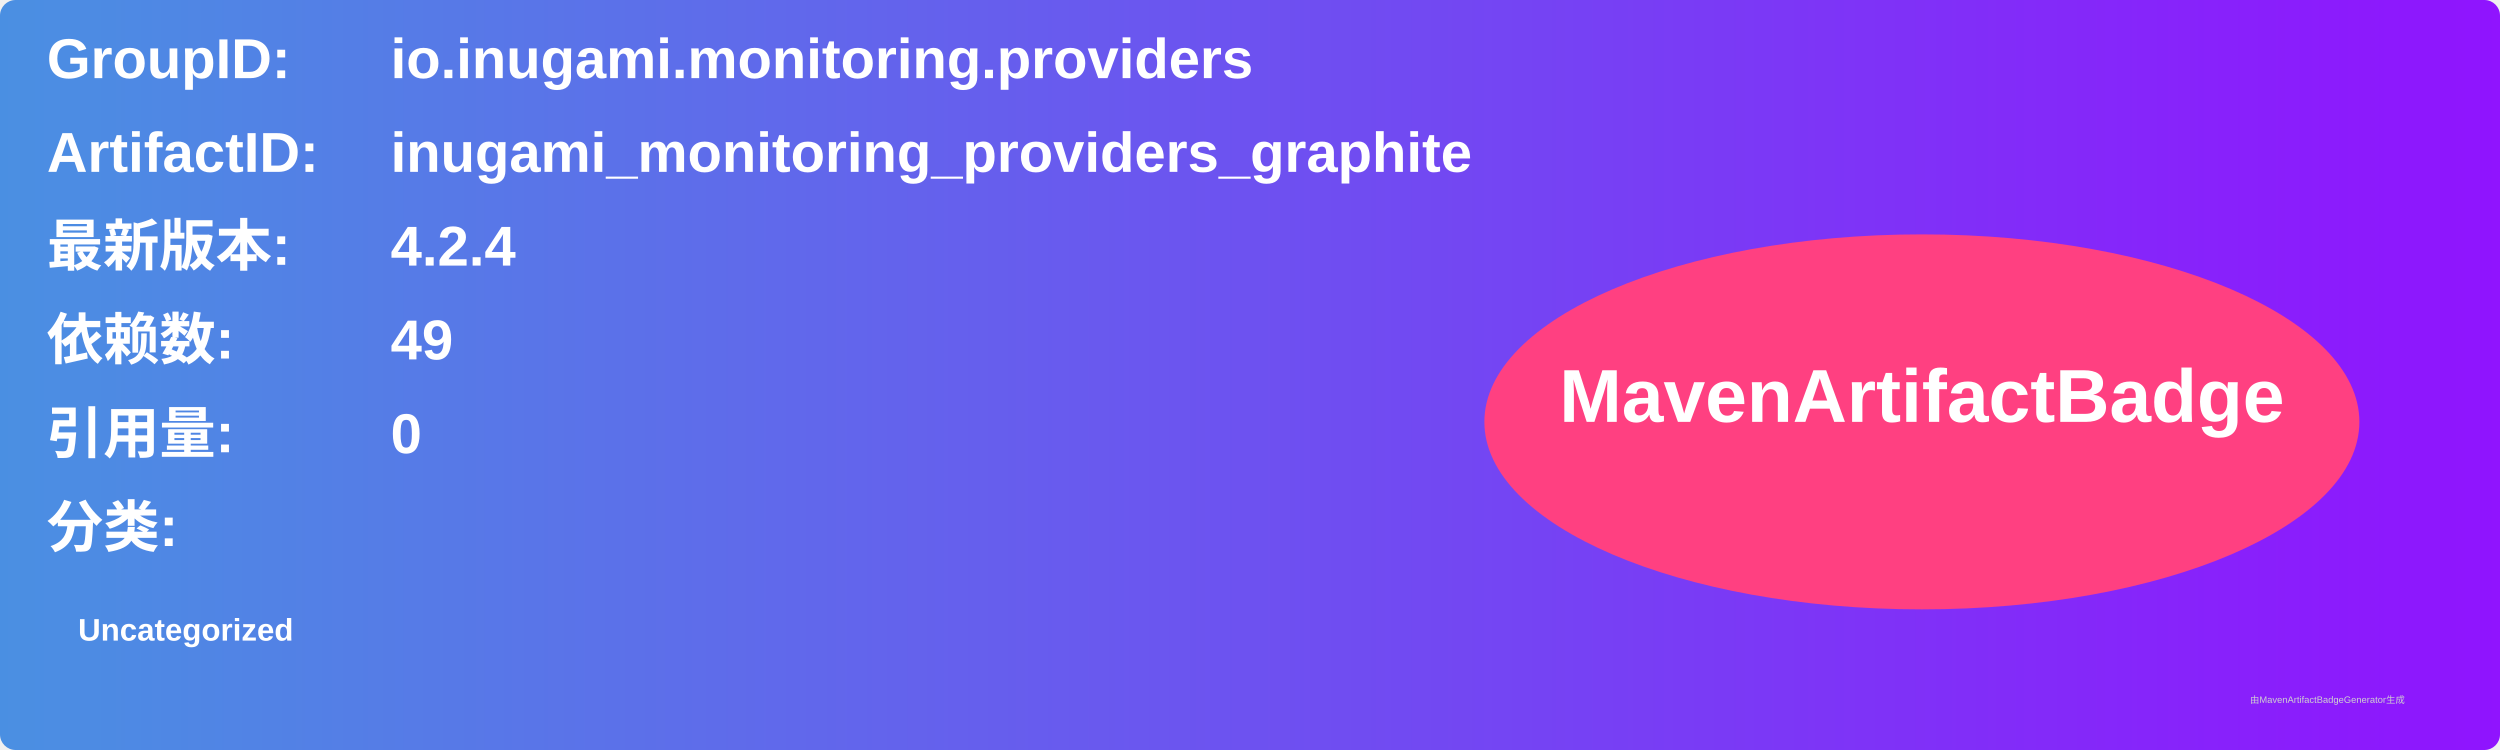
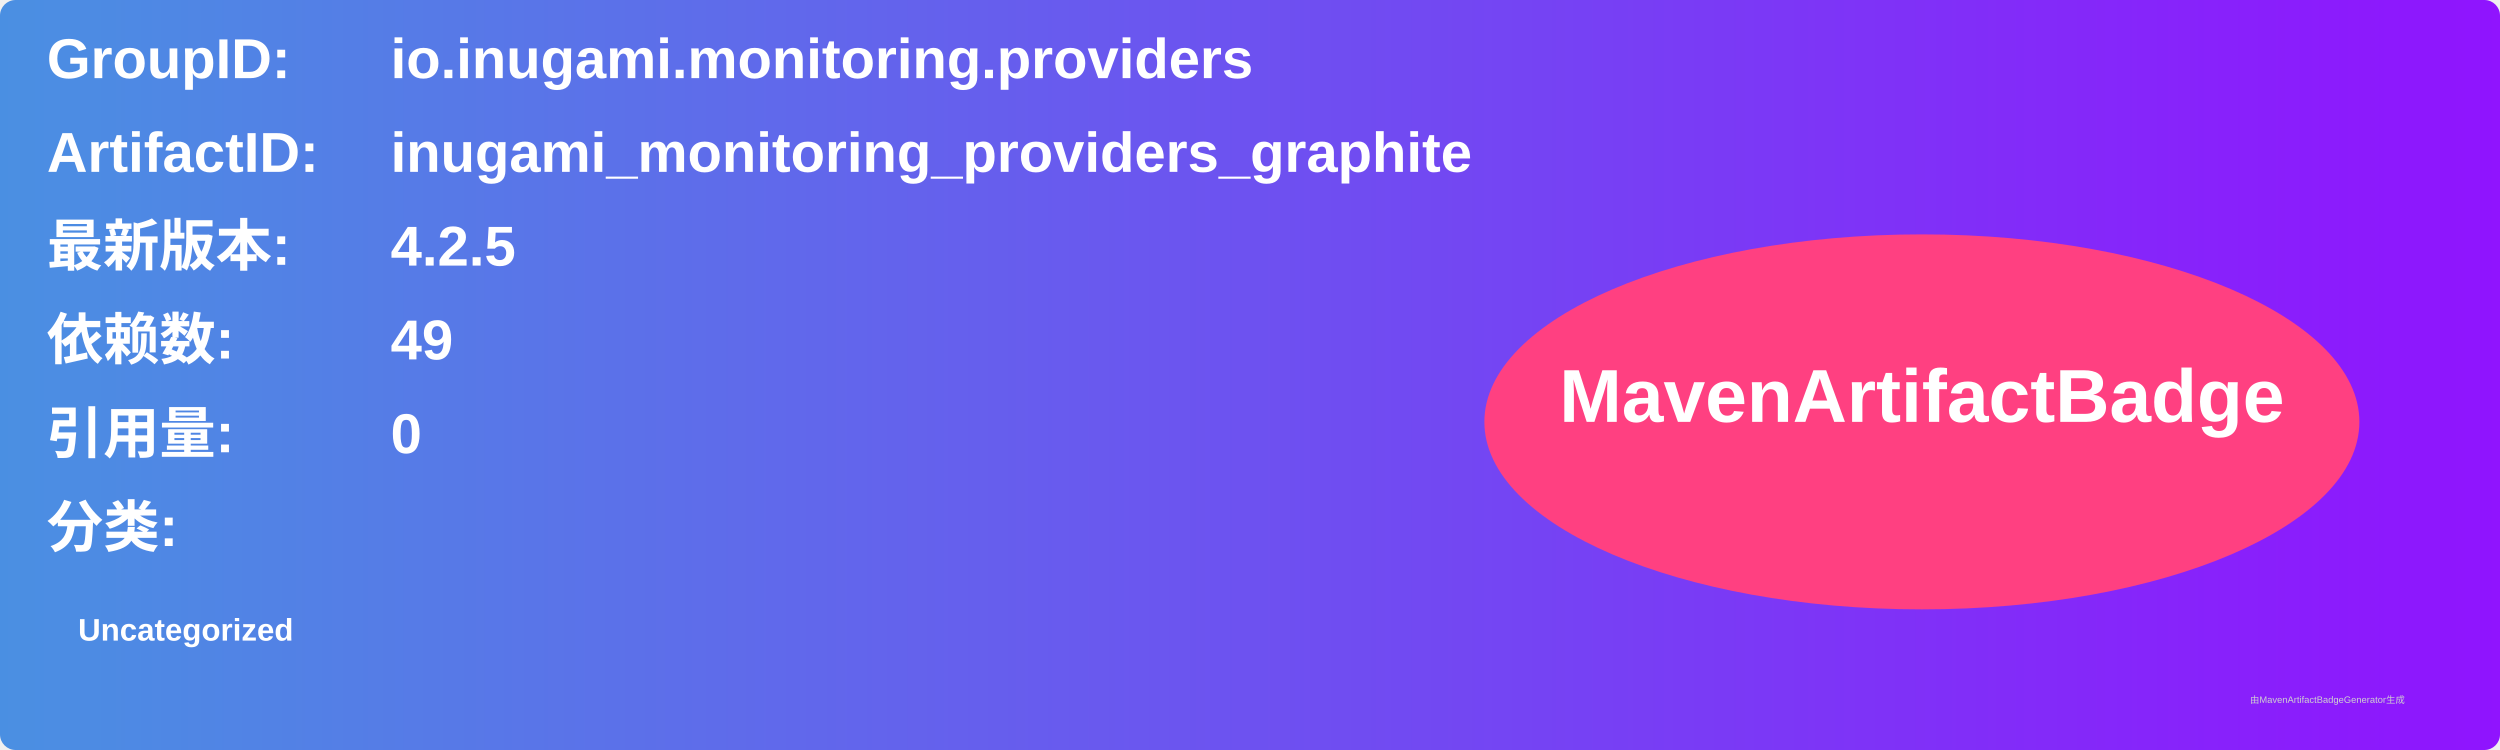
<svg xmlns="http://www.w3.org/2000/svg" width="800" height="240" viewBox="0 0 800 240">
  <linearGradient id="grad" x1="0%" y1="0%" x2="100%" y2="0%">
    <stop offset="0%" stop-color="#4a90e2" />
    <stop offset="100%" stop-color="#9013fe" />
  </linearGradient>
  <rect width="100%" height="100%" rx="5" ry="5" fill="url(#grad)" />
  <g transform="translate(15, 15)">
    <text x="0" y="10" font-family="Arial" font-size="18" fill="white" font-weight="bold" width="260">GroupID:</text>
    <text x="110" y="10" font-family="Arial" font-size="18" fill="white" font-weight="bold" width="460">io.inugami.monitoring.providers</text>
    <text x="0" y="40" font-family="Arial" font-size="18" fill="white" font-weight="bold" width="260">ArtifactID:</text>
    <text x="110" y="40" font-family="Arial" font-size="18" fill="white" font-weight="bold" width="460">inugami_monitoring_providers_graphite</text>
    <text x="0" y="70" font-family="Arial" font-size="18" fill="white" font-weight="bold">最新版本:</text>
    <text x="110" y="70" font-family="Arial" font-size="18" fill="white" font-weight="bold">
-       <tspan font-weight="bold">4.2.4</tspan>
+       <tspan font-weight="bold">4.2.5</tspan>
    </text>
    <text x="0" y="100" font-family="Arial" font-size="18" fill="white" font-weight="bold">依赖数: </text>
    <text x="110" y="100" font-family="Arial" font-size="18" fill="white">
      <tspan font-weight="bold">49</tspan>
    </text>
    <text x="0" y="130" font-family="Arial" font-size="18" fill="white" font-weight="bold">引用量: </text>
    <text x="110" y="130" font-family="Arial" font-size="18" fill="white">
      <tspan font-weight="bold">0</tspan>
    </text>
    <text x="0" y="160" font-family="Arial" font-size="18" fill="white" font-weight="bold">分类:</text>
    <text x="10" y="190" font-family="Arial" font-size="10" fill="white">
      <tspan font-weight="bold">Uncategorized</tspan>
    </text>
    <ellipse cx="600" cy="120" rx="140" ry="60" fill="#ff4081" />
    <text x="600" y="120" text-anchor="middle" font-family="Arial" font-size="24" fill="white" font-weight="bold">MavenArtifactBadge</text>
  </g>
  <text x="720" y="225" font-family="Arial" font-size="3" fill="#d0d0d0">由MavenArtifactBadgeGenerator生成</text>
</svg>
